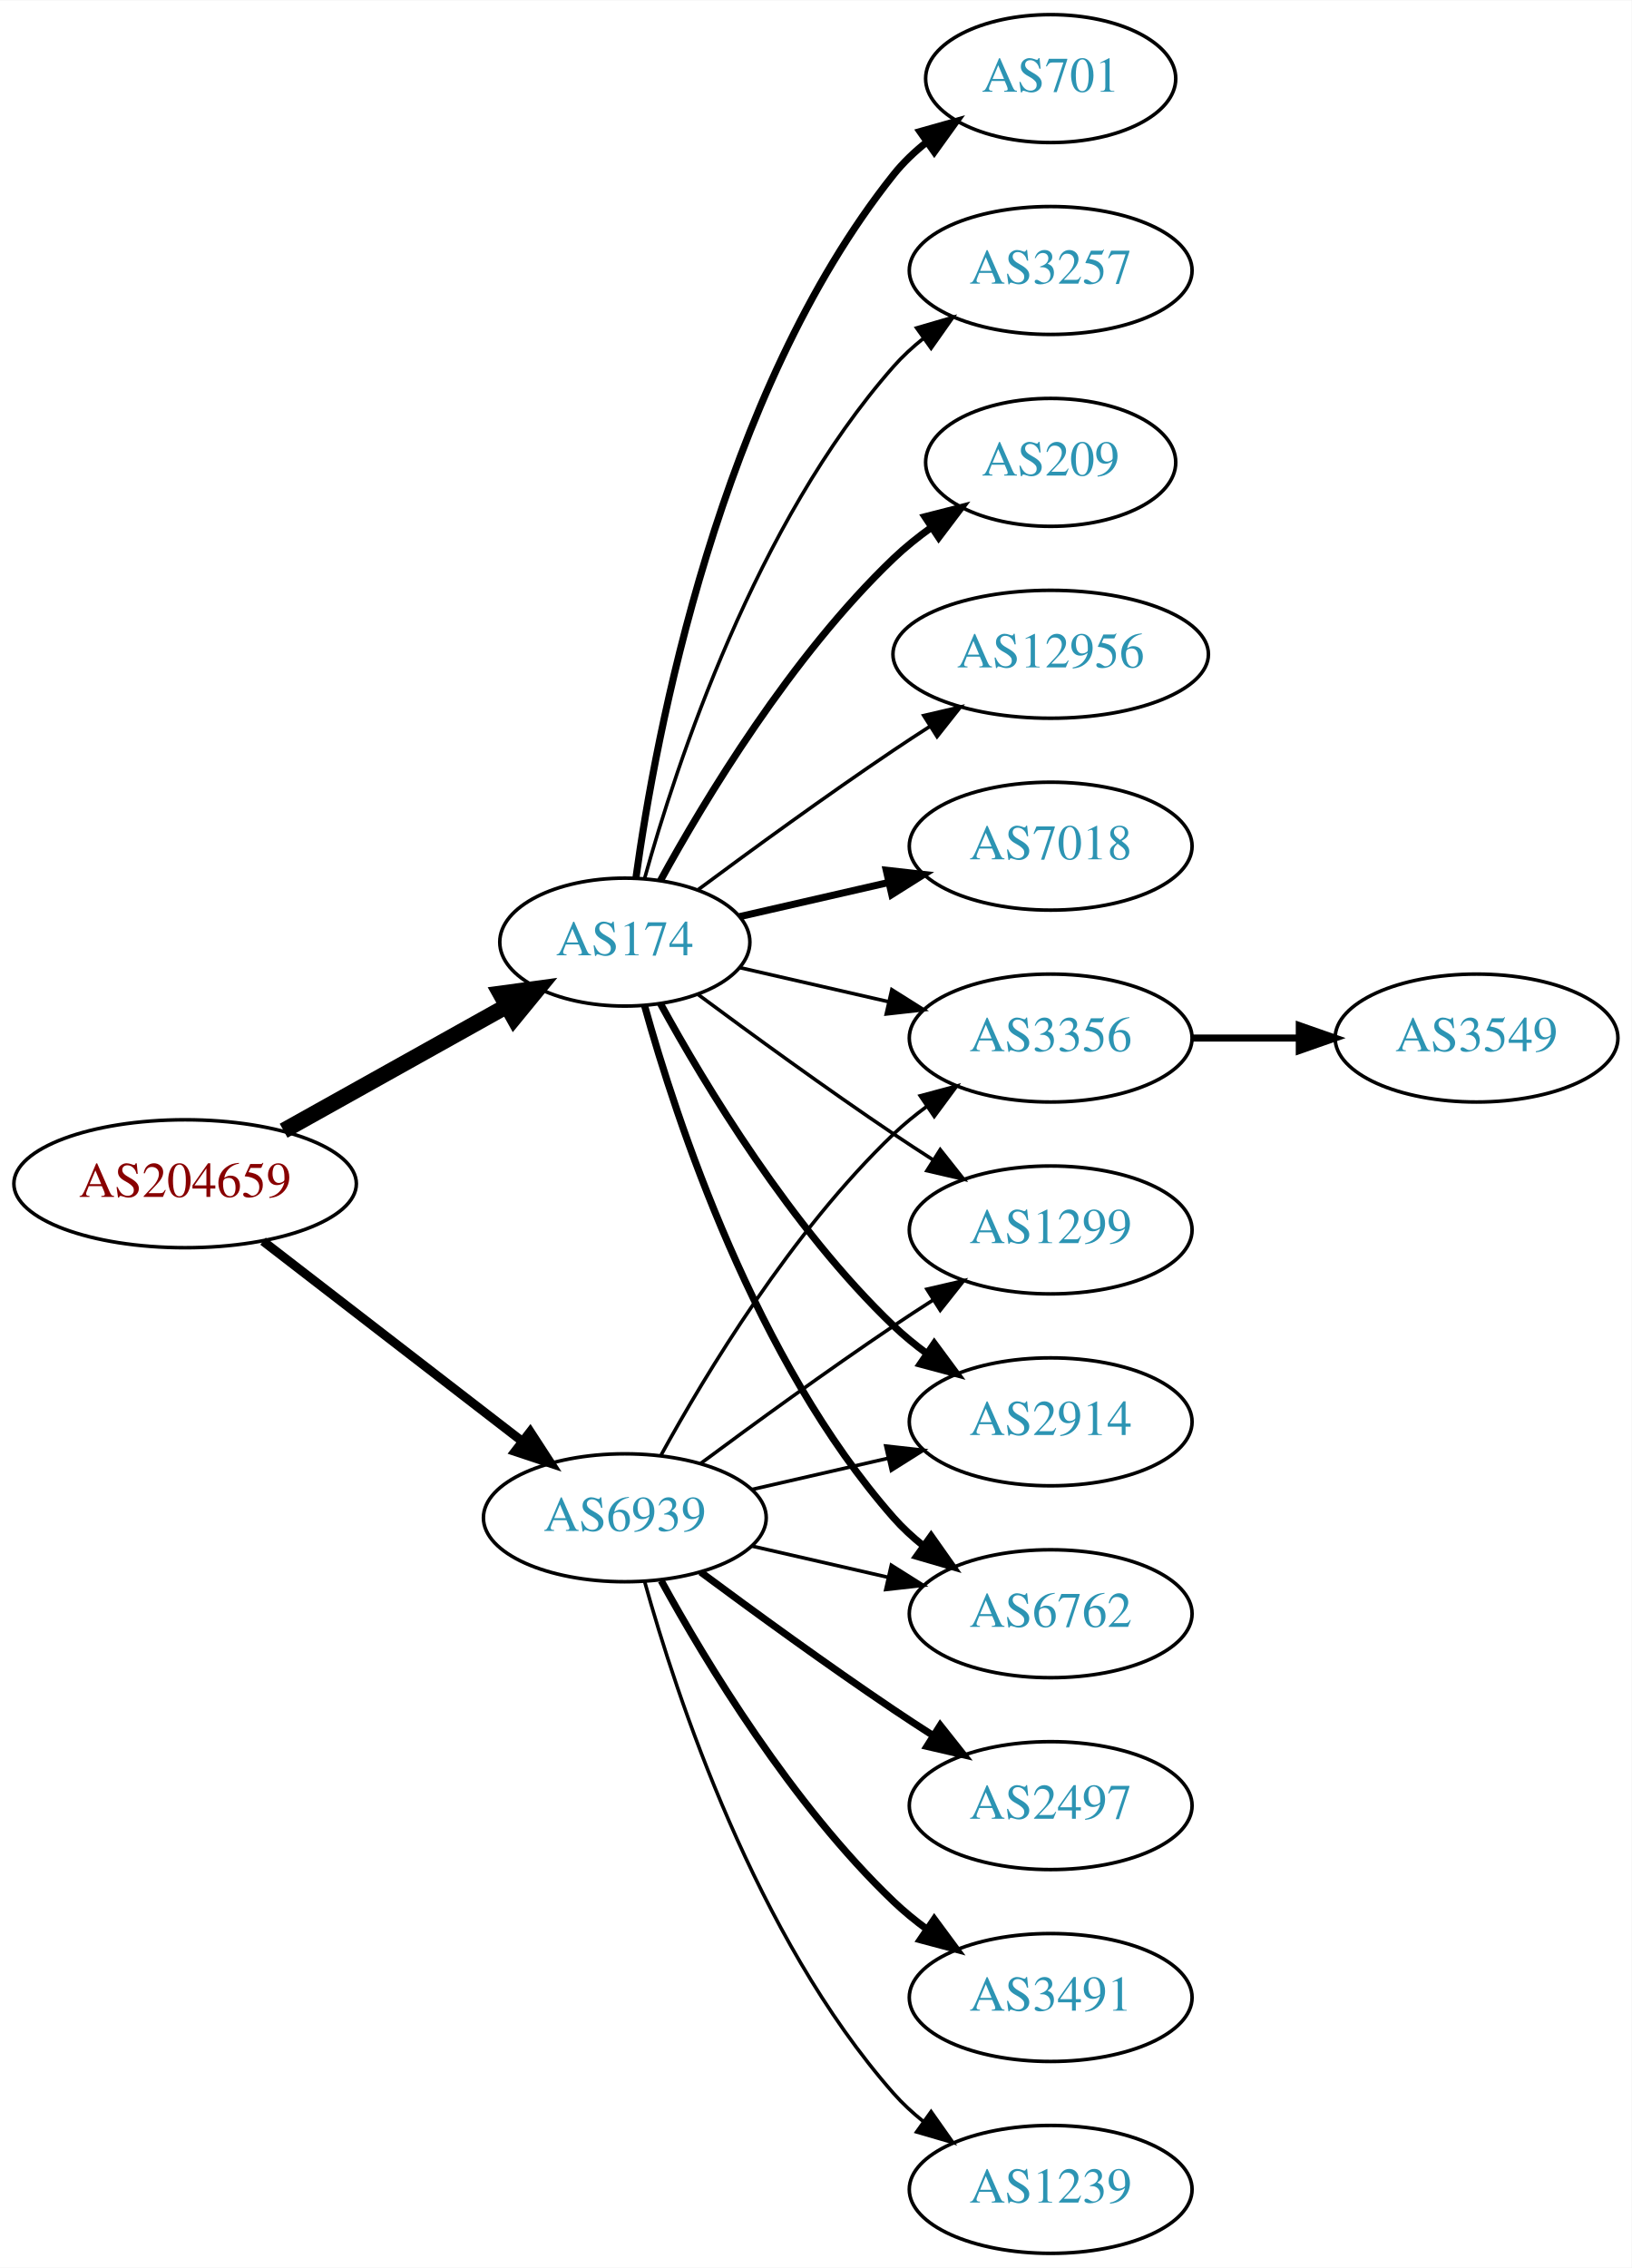
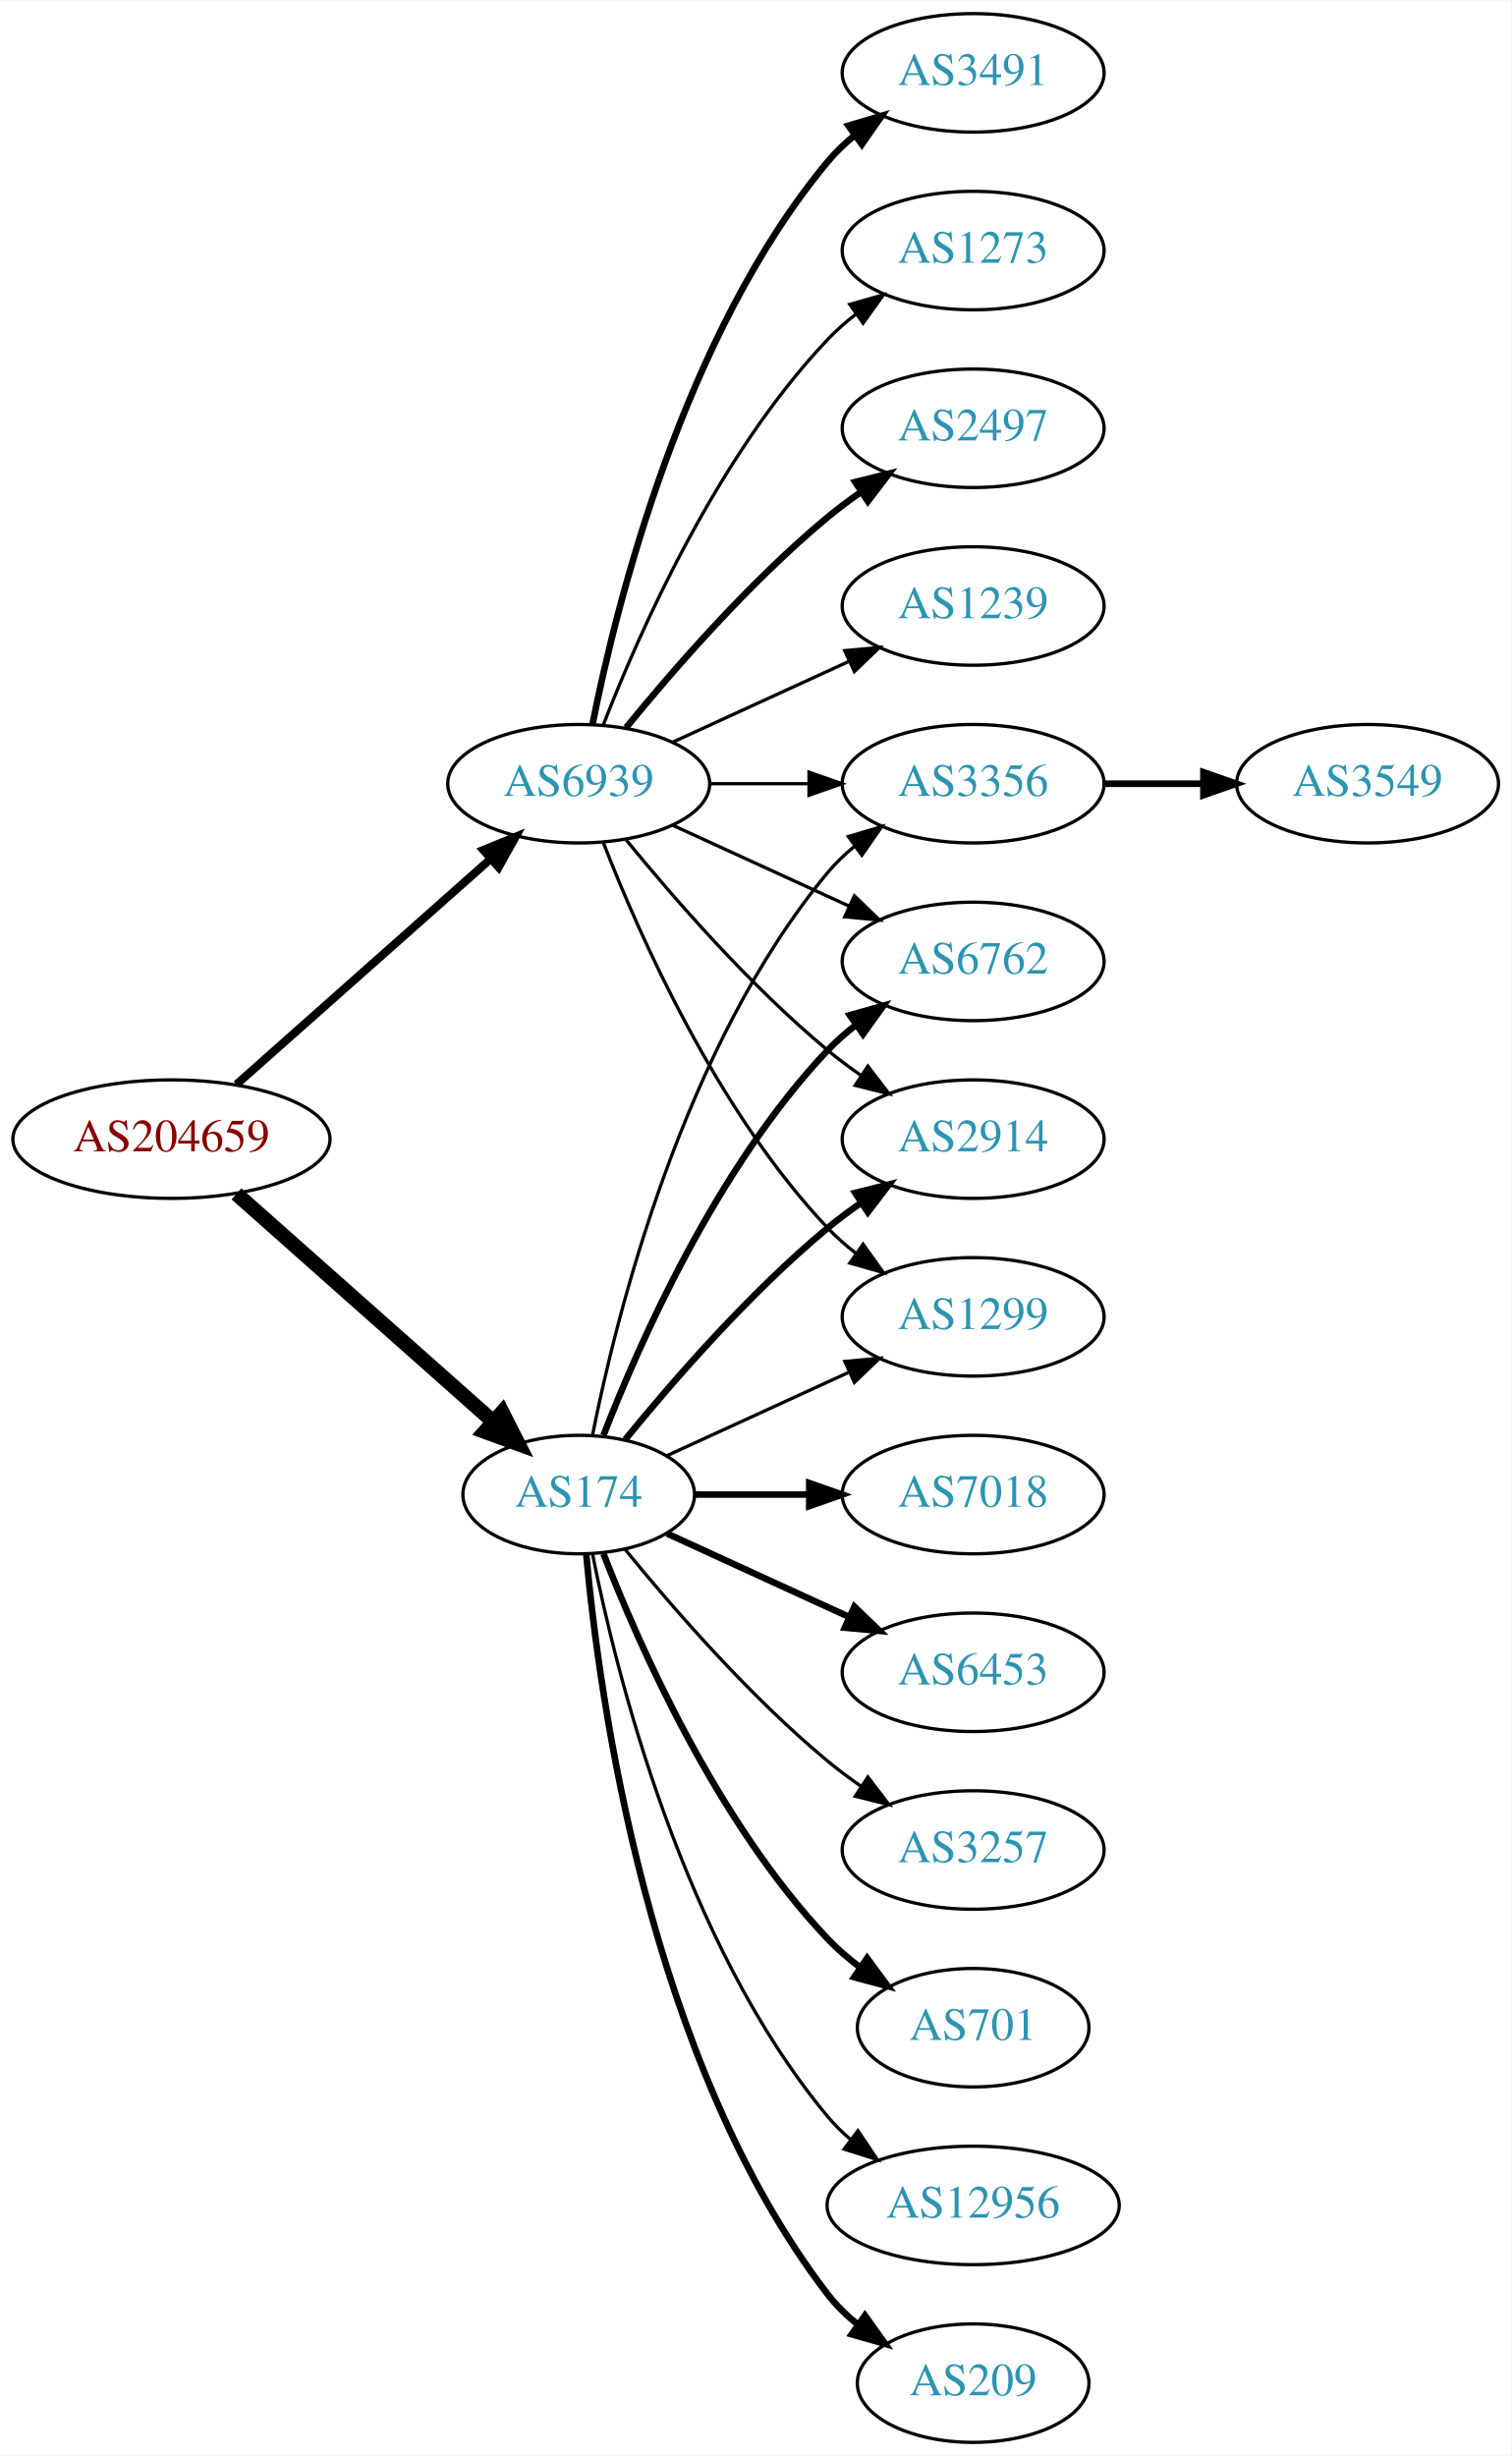
- <svg xmlns="http://www.w3.org/2000/svg" xmlns:xlink="http://www.w3.org/1999/xlink" width="459pt" height="638pt" viewBox="0.00 0.00 459.17 638.00">
-   <g id="graph0" class="graph" transform="scale(1 1) rotate(0) translate(4 634)">
-     <polygon fill="white" stroke="none" points="-4,4 -4,-634 455.17,-634 455.17,4 -4,4" />
+ <svg xmlns="http://www.w3.org/2000/svg" xmlns:xlink="http://www.w3.org/1999/xlink" width="459pt" height="746pt" viewBox="0.00 0.00 459.17 746.00">
+   <g id="graph0" class="graph" transform="scale(1 1) rotate(0) translate(4 742)">
+     <polygon fill="white" stroke="none" points="-4,4 -4,-742 455.17,-742 455.17,4 -4,4" />
    <g id="node1" class="node">
      <g id="a_node1">
        <a xlink:href="/asn/204659" xlink:title="AS204659 ~ ANLX-AS [AT]">
-           <ellipse fill="#ffffff" stroke="black" cx="48.096" cy="-301" rx="48.192" ry="18" />
-           <text text-anchor="middle" x="48.096" y="-297.3" font-family="Times,serif" font-size="14.00" fill="#880000">AS204659</text>
+           <ellipse fill="#ffffff" stroke="black" cx="48.096" cy="-396" rx="48.192" ry="18" />
+           <text text-anchor="middle" x="48.096" y="-392.3" font-family="Times,serif" font-size="14.00" fill="#880000">AS204659</text>
        </a>
      </g>
    </g>
    <g id="node2" class="node">
      <g id="a_node2">
        <a xlink:href="/asn/174" xlink:title="AS174 ~ Cogent Communications [US]">
-           <ellipse fill="#ffffff" stroke="black" cx="171.838" cy="-369" rx="35.194" ry="18" />
-           <text text-anchor="middle" x="171.838" y="-365.3" font-family="Times,serif" font-size="14.00" fill="#2c94b3">AS174</text>
+           <ellipse fill="#ffffff" stroke="black" cx="171.838" cy="-288" rx="35.194" ry="18" />
+           <text text-anchor="middle" x="171.838" y="-284.3" font-family="Times,serif" font-size="14.00" fill="#2c94b3">AS174</text>
        </a>
      </g>
    </g>
    <g id="edge1" class="edge">
-       <path fill="none" stroke="black" stroke-width="4.5" d="M75.813,-315.923C94.302,-326.251 119.008,-340.05 138.594,-350.99" />
-       <polygon fill="black" stroke="black" stroke-width="4.5" points="136.819,-354.509 147.47,-355.947 140.659,-347.633 136.819,-354.509" />
+       <path fill="none" stroke="black" stroke-width="4.5" d="M67.851,-379.362C88.734,-360.836 122.587,-330.805 145.739,-310.266" />
+       <polygon fill="black" stroke="black" stroke-width="4.5" points="148.575,-313.013 153.443,-303.432 143.349,-307.122 148.575,-313.013" />
    </g>
    <g id="node3" class="node">
      <g id="a_node3">
        <a xlink:href="/asn/6939" xlink:title="AS6939 ~ Hurricane Electric LLC [US]">
-           <ellipse fill="#ffffff" stroke="black" cx="171.838" cy="-207" rx="39.794" ry="18" />
-           <text text-anchor="middle" x="171.838" y="-203.3" font-family="Times,serif" font-size="14.00" fill="#2c94b3">AS6939</text>
+           <ellipse fill="#ffffff" stroke="black" cx="171.838" cy="-504" rx="39.794" ry="18" />
+           <text text-anchor="middle" x="171.838" y="-500.3" font-family="Times,serif" font-size="14.00" fill="#2c94b3">AS6939</text>
        </a>
      </g>
    </g>
    <g id="edge2" class="edge">
-       <path fill="none" stroke="black" stroke-width="2.531" d="M70.024,-284.841C90.158,-269.295 120.732,-245.688 142.93,-228.548" />
-       <polygon fill="black" stroke="black" stroke-width="2.531" points="145.213,-231.208 150.989,-222.326 140.935,-225.667 145.213,-231.208" />
+       <path fill="none" stroke="black" stroke-width="2.5" d="M67.851,-412.638C88.495,-430.952 121.814,-460.51 144.941,-481.026" />
+       <polygon fill="black" stroke="black" stroke-width="2.5" points="142.855,-483.854 152.658,-487.872 147.5,-478.618 142.855,-483.854" />
    </g>
    <g id="node4" class="node">
      <g id="a_node4">
-         <a xlink:href="/asn/3257" xlink:title="AS3257 ~ GTT [DE]">
-           <ellipse fill="#ffffff" stroke="black" cx="291.681" cy="-558" rx="39.794" ry="18" />
-           <text text-anchor="middle" x="291.681" y="-554.3" font-family="Times,serif" font-size="14.00" fill="#2c94b3">AS3257</text>
+         <a xlink:href="/asn/3356" xlink:title="AS3356 ~ Level 3 Parent, LLC [US]">
+           <ellipse fill="#ffffff" stroke="black" cx="291.681" cy="-504" rx="39.794" ry="18" />
+           <text text-anchor="middle" x="291.681" y="-500.3" font-family="Times,serif" font-size="14.00" fill="#2c94b3">AS3356</text>
        </a>
      </g>
    </g>
    <g id="edge3" class="edge">
-       <path fill="none" stroke="black" d="M177.411,-386.946C186.317,-418.995 208.601,-486.842 247.484,-531 249.968,-533.821 252.818,-536.449 255.844,-538.871" />
-       <polygon fill="black" stroke="black" points="253.961,-541.828 264.133,-544.791 258.029,-536.131 253.961,-541.828" />
+       <path fill="none" stroke="black" d="M176.037,-306.073C183.2,-342.141 203.474,-424.125 247.484,-477 249.889,-479.889 252.686,-482.563 255.678,-485.013" />
+       <polygon fill="black" stroke="black" points="253.766,-487.95 263.921,-490.973 257.868,-482.277 253.766,-487.95" />
    </g>
    <g id="node5" class="node">
      <g id="a_node5">
-         <a xlink:href="/asn/209" xlink:title="AS209 ~ CenturyLink Communications, LLC [US]">
-           <ellipse fill="#ffffff" stroke="black" cx="291.681" cy="-504" rx="35.194" ry="18" />
-           <text text-anchor="middle" x="291.681" y="-500.3" font-family="Times,serif" font-size="14.00" fill="#2c94b3">AS209</text>
+         <a xlink:href="/asn/7018" xlink:title="AS7018 ~ AT&amp;T Services, Inc. [US]">
+           <ellipse fill="#ffffff" stroke="black" cx="291.681" cy="-288" rx="39.794" ry="18" />
+           <text text-anchor="middle" x="291.681" y="-284.3" font-family="Times,serif" font-size="14.00" fill="#2c94b3">AS7018</text>
        </a>
      </g>
    </g>
    <g id="edge4" class="edge">
-       <path fill="none" stroke="black" stroke-width="2" d="M181.864,-386.321C194.347,-409.1 218.637,-449.453 247.484,-477 250.738,-480.107 254.405,-483.046 258.192,-485.76" />
-       <polygon fill="black" stroke="black" stroke-width="2" points="256.294,-488.701 266.56,-491.322 260.169,-482.872 256.294,-488.701" />
+       <path fill="none" stroke="black" stroke-width="2" d="M207.24,-288C218.064,-288 230.231,-288 241.858,-288" />
+       <polygon fill="black" stroke="black" stroke-width="2" points="241.889,-291.5 251.889,-288 241.889,-284.5 241.889,-291.5" />
    </g>
    <g id="node6" class="node">
      <g id="a_node6">
-         <a xlink:href="/asn/12956" xlink:title="AS12956 ~ TELXIUS [ES]">
-           <ellipse fill="#ffffff" stroke="black" cx="291.681" cy="-450" rx="44.393" ry="18" />
-           <text text-anchor="middle" x="291.681" y="-446.3" font-family="Times,serif" font-size="14.00" fill="#2c94b3">AS12956</text>
+         <a xlink:href="/asn/6762" xlink:title="AS6762 ~ TELECOM ITALIA SPARKLE S.p.A. [IT]">
+           <ellipse fill="#ffffff" stroke="black" cx="291.681" cy="-450" rx="39.794" ry="18" />
+           <text text-anchor="middle" x="291.681" y="-446.3" font-family="Times,serif" font-size="14.00" fill="#2c94b3">AS6762</text>
        </a>
      </g>
    </g>
    <g id="edge5" class="edge">
-       <path fill="none" stroke="black" d="M192.539,-383.81C207.442,-394.875 228.51,-410.228 247.484,-423 250.774,-425.215 254.237,-427.482 257.711,-429.715" />
-       <polygon fill="black" stroke="black" points="255.959,-432.748 266.279,-435.148 259.708,-426.837 255.959,-432.748" />
+       <path fill="none" stroke="black" stroke-width="2" d="M179.361,-305.994C190.112,-333.728 213.769,-387.429 247.484,-423 250.07,-425.728 252.988,-428.294 256.056,-430.677" />
+       <polygon fill="black" stroke="black" stroke-width="2" points="254.21,-433.658 264.404,-436.543 258.234,-427.93 254.21,-433.658" />
    </g>
    <g id="node7" class="node">
      <g id="a_node7">
-         <a xlink:href="/asn/2914" xlink:title="AS2914 ~ NTT America, Inc. [US]">
+         <a xlink:href="/asn/6453" xlink:title="AS6453 ~ TATA COMMUNICATIONS (AMERICA) INC [US]">
          <ellipse fill="#ffffff" stroke="black" cx="291.681" cy="-234" rx="39.794" ry="18" />
-           <text text-anchor="middle" x="291.681" y="-230.3" font-family="Times,serif" font-size="14.00" fill="#2c94b3">AS2914</text>
+           <text text-anchor="middle" x="291.681" y="-230.3" font-family="Times,serif" font-size="14.00" fill="#2c94b3">AS6453</text>
        </a>
      </g>
    </g>
    <g id="edge6" class="edge">
-       <path fill="none" stroke="black" stroke-width="2" d="M181.864,-351.679C194.347,-328.9 218.637,-288.547 247.484,-261 250.353,-258.261 253.542,-255.653 256.851,-253.215" />
-       <polygon fill="black" stroke="black" stroke-width="2" points="258.914,-256.044 265.21,-247.523 254.974,-250.258 258.914,-256.044" />
+       <path fill="none" stroke="black" stroke-width="2" d="M198.699,-276.149C214.82,-268.762 235.822,-259.138 253.687,-250.952" />
+       <polygon fill="black" stroke="black" stroke-width="2" points="255.606,-253.923 263.239,-246.575 252.69,-247.559 255.606,-253.923" />
    </g>
    <g id="node8" class="node">
      <g id="a_node8">
-         <a xlink:href="/asn/6762" xlink:title="AS6762 ~ TELECOM ITALIA SPARKLE S.p.A. [IT]">
+         <a xlink:href="/asn/3257" xlink:title="AS3257 ~ GTT [DE]">
          <ellipse fill="#ffffff" stroke="black" cx="291.681" cy="-180" rx="39.794" ry="18" />
-           <text text-anchor="middle" x="291.681" y="-176.3" font-family="Times,serif" font-size="14.00" fill="#2c94b3">AS6762</text>
+           <text text-anchor="middle" x="291.681" y="-176.3" font-family="Times,serif" font-size="14.00" fill="#2c94b3">AS3257</text>
        </a>
      </g>
    </g>
    <g id="edge7" class="edge">
-       <path fill="none" stroke="black" stroke-width="2" d="M177.411,-351.054C186.317,-319.005 208.601,-251.158 247.484,-207 249.968,-204.179 252.818,-201.551 255.844,-199.129" />
-       <polygon fill="black" stroke="black" stroke-width="2" points="258.029,-201.869 264.133,-193.209 253.961,-196.172 258.029,-201.869" />
+       <path fill="none" stroke="black" d="M185.995,-271.257C200.081,-253.961 223.639,-226.777 247.484,-207 250.701,-204.332 254.201,-201.73 257.772,-199.259" />
+       <polygon fill="black" stroke="black" points="259.695,-202.183 266.128,-193.764 255.85,-196.334 259.695,-202.183" />
    </g>
    <g id="node9" class="node">
      <g id="a_node9">
-         <a xlink:href="/asn/7018" xlink:title="AS7018 ~ AT&amp;T Services, Inc. [US]">
-           <ellipse fill="#ffffff" stroke="black" cx="291.681" cy="-396" rx="39.794" ry="18" />
-           <text text-anchor="middle" x="291.681" y="-392.3" font-family="Times,serif" font-size="14.00" fill="#2c94b3">AS7018</text>
+         <a xlink:href="/asn/701" xlink:title="AS701 ~ UUNET [US]">
+           <ellipse fill="#ffffff" stroke="black" cx="291.681" cy="-126" rx="35.194" ry="18" />
+           <text text-anchor="middle" x="291.681" y="-122.3" font-family="Times,serif" font-size="14.00" fill="#2c94b3">AS701</text>
        </a>
      </g>
    </g>
    <g id="edge8" class="edge">
-       <path fill="none" stroke="black" stroke-width="2" d="M204.108,-376.165C216.947,-379.106 232.052,-382.567 246.019,-385.767" />
-       <polygon fill="black" stroke="black" stroke-width="2" points="245.411,-389.219 255.94,-388.04 246.974,-382.395 245.411,-389.219" />
+       <path fill="none" stroke="black" stroke-width="2" d="M179.361,-270.006C190.112,-242.272 213.769,-188.571 247.484,-153 250.427,-149.895 253.801,-146.999 257.336,-144.345" />
+       <polygon fill="black" stroke="black" stroke-width="2" points="259.466,-147.129 265.755,-138.603 255.522,-141.346 259.466,-147.129" />
    </g>
    <g id="node10" class="node">
      <g id="a_node10">
-         <a xlink:href="/asn/3356" xlink:title="AS3356 ~ Level 3 Parent, LLC [US]">
-           <ellipse fill="#ffffff" stroke="black" cx="291.681" cy="-342" rx="39.794" ry="18" />
-           <text text-anchor="middle" x="291.681" y="-338.3" font-family="Times,serif" font-size="14.00" fill="#2c94b3">AS3356</text>
+         <a xlink:href="/asn/12956" xlink:title="AS12956 ~ TELXIUS [ES]">
+           <ellipse fill="#ffffff" stroke="black" cx="291.681" cy="-72" rx="44.393" ry="18" />
+           <text text-anchor="middle" x="291.681" y="-68.3" font-family="Times,serif" font-size="14.00" fill="#2c94b3">AS12956</text>
        </a>
      </g>
    </g>
    <g id="edge9" class="edge">
-       <path fill="none" stroke="black" d="M204.108,-361.835C216.947,-358.894 232.052,-355.433 246.019,-352.233" />
-       <polygon fill="black" stroke="black" points="246.974,-355.605 255.94,-349.96 245.411,-348.781 246.974,-355.605" />
+       <path fill="none" stroke="black" d="M176.037,-269.927C183.2,-233.859 203.474,-151.875 247.484,-99 249.578,-96.485 251.968,-94.133 254.526,-91.949" />
+       <polygon fill="black" stroke="black" points="256.677,-94.711 262.574,-85.909 252.475,-89.113 256.677,-94.711" />
    </g>
    <g id="node11" class="node">
      <g id="a_node11">
-         <a xlink:href="/asn/701" xlink:title="AS701 ~ UUNET [US]">
-           <ellipse fill="#ffffff" stroke="black" cx="291.681" cy="-612" rx="35.194" ry="18" />
-           <text text-anchor="middle" x="291.681" y="-608.3" font-family="Times,serif" font-size="14.00" fill="#2c94b3">AS701</text>
+         <a xlink:href="/asn/2914" xlink:title="AS2914 ~ NTT America, Inc. [US]">
+           <ellipse fill="#ffffff" stroke="black" cx="291.681" cy="-396" rx="39.794" ry="18" />
+           <text text-anchor="middle" x="291.681" y="-392.3" font-family="Times,serif" font-size="14.00" fill="#2c94b3">AS2914</text>
        </a>
      </g>
    </g>
    <g id="edge10" class="edge">
-       <path fill="none" stroke="black" stroke-width="2" d="M174.977,-387.17C180.477,-426.974 198.303,-523.233 247.484,-585 250.149,-588.347 253.349,-591.393 256.788,-594.132" />
-       <polygon fill="black" stroke="black" stroke-width="2" points="254.905,-597.087 265.101,-599.965 258.925,-591.357 254.905,-597.087" />
+       <path fill="none" stroke="black" stroke-width="2" d="M185.995,-304.743C200.081,-322.039 223.639,-349.223 247.484,-369 250.701,-371.668 254.201,-374.27 257.772,-376.741" />
+       <polygon fill="black" stroke="black" stroke-width="2" points="255.85,-379.666 266.128,-382.236 259.695,-373.817 255.85,-379.666" />
    </g>
    <g id="node12" class="node">
      <g id="a_node12">
+         <a xlink:href="/asn/209" xlink:title="AS209 ~ CenturyLink Communications, LLC [US]">
+           <ellipse fill="#ffffff" stroke="black" cx="291.681" cy="-18" rx="35.194" ry="18" />
+           <text text-anchor="middle" x="291.681" y="-14.3" font-family="Times,serif" font-size="14.00" fill="#2c94b3">AS209</text>
+         </a>
+       </g>
+     </g>
+     <g id="edge11" class="edge">
+       <path fill="none" stroke="black" stroke-width="2" d="M174.122,-269.883C178.02,-226.668 193.037,-115.869 247.484,-45 250.091,-41.608 253.255,-38.533 256.672,-35.777" />
+       <polygon fill="black" stroke="black" stroke-width="2" points="258.811,-38.552 264.964,-29.927 254.775,-32.833 258.811,-38.552" />
+     </g>
+     <g id="node13" class="node">
+       <g id="a_node13">
        <a xlink:href="/asn/1299" xlink:title="AS1299 ~ Telia Carrier [EU]">
-           <ellipse fill="#ffffff" stroke="black" cx="291.681" cy="-288" rx="39.794" ry="18" />
-           <text text-anchor="middle" x="291.681" y="-284.3" font-family="Times,serif" font-size="14.00" fill="#2c94b3">AS1299</text>
-         </a>
-       </g>
-     </g>
-     <g id="edge11" class="edge">
-       <path fill="none" stroke="black" d="M192.539,-354.19C207.442,-343.125 228.51,-327.772 247.484,-315 251.033,-312.611 254.784,-310.161 258.532,-307.758" />
-       <polygon fill="black" stroke="black" points="260.6,-310.591 267.181,-302.288 256.858,-304.675 260.6,-310.591" />
+           <ellipse fill="#ffffff" stroke="black" cx="291.681" cy="-342" rx="39.794" ry="18" />
+           <text text-anchor="middle" x="291.681" y="-338.3" font-family="Times,serif" font-size="14.00" fill="#2c94b3">AS1299</text>
+         </a>
+       </g>
+     </g>
+     <g id="edge12" class="edge">
+       <path fill="none" stroke="black" d="M198.699,-299.851C214.82,-307.238 235.822,-316.862 253.687,-325.048" />
+       <polygon fill="black" stroke="black" points="252.69,-328.441 263.239,-329.425 255.606,-322.077 252.69,-328.441" />
+     </g>
+     <g id="edge17" class="edge">
+       <path fill="none" stroke="black" d="M211.751,-504C221.304,-504 231.654,-504 241.616,-504" />
+       <polygon fill="black" stroke="black" points="241.809,-507.5 251.809,-504 241.809,-500.5 241.809,-507.5" />
+     </g>
+     <g id="edge21" class="edge">
+       <path fill="none" stroke="black" d="M200.467,-491.339C216.424,-484.027 236.694,-474.739 253.977,-466.819" />
+       <polygon fill="black" stroke="black" points="255.592,-469.929 263.225,-462.581 252.676,-463.565 255.592,-469.929" />
    </g>
    <g id="edge19" class="edge">
-       <path fill="none" stroke="black" d="M207.557,-214.955C219.557,-217.704 233.178,-220.825 245.871,-223.733" />
-       <polygon fill="black" stroke="black" points="245.273,-227.187 255.802,-226.009 246.836,-220.364 245.273,-227.187" />
-     </g>
-     <g id="edge18" class="edge">
-       <path fill="none" stroke="black" d="M207.557,-199.045C219.557,-196.296 233.178,-193.175 245.871,-190.267" />
-       <polygon fill="black" stroke="black" points="246.836,-193.636 255.802,-187.991 245.273,-186.813 246.836,-193.636" />
-     </g>
-     <g id="edge17" class="edge">
-       <path fill="none" stroke="black" d="M182.079,-224.713C194.625,-247.561 218.802,-287.611 247.484,-315 250.353,-317.739 253.542,-320.347 256.851,-322.785" />
-       <polygon fill="black" stroke="black" points="254.974,-325.742 265.21,-328.477 258.914,-319.956 254.974,-325.742" />
-     </g>
-     <g id="edge14" class="edge">
-       <path fill="none" stroke="black" d="M193.168,-222.277C208.031,-233.304 228.775,-248.407 247.484,-261 251.033,-263.389 254.784,-265.839 258.532,-268.242" />
-       <polygon fill="black" stroke="black" points="256.858,-271.325 267.181,-273.712 260.6,-265.409 256.858,-271.325" />
-     </g>
-     <g id="node14" class="node">
-       <g id="a_node14">
-         <a xlink:href="/asn/2497" xlink:title="AS2497 ~ Internet Initiative Japan Inc. [JP]">
-           <ellipse fill="#ffffff" stroke="black" cx="291.681" cy="-126" rx="39.794" ry="18" />
-           <text text-anchor="middle" x="291.681" y="-122.3" font-family="Times,serif" font-size="14.00" fill="#2c94b3">AS2497</text>
-         </a>
-       </g>
-     </g>
-     <g id="edge13" class="edge">
-       <path fill="none" stroke="black" stroke-width="2" d="M193.168,-191.723C208.031,-180.696 228.775,-165.593 247.484,-153 251.033,-150.611 254.784,-148.161 258.532,-145.758" />
-       <polygon fill="black" stroke="black" stroke-width="2" points="260.6,-148.591 267.181,-140.288 256.858,-142.675 260.6,-148.591" />
+       <path fill="none" stroke="black" d="M186.257,-486.935C200.372,-469.625 223.786,-442.655 247.484,-423 250.701,-420.332 254.201,-417.73 257.772,-415.259" />
+       <polygon fill="black" stroke="black" points="259.695,-418.183 266.128,-409.764 255.85,-412.334 259.695,-418.183" />
+     </g>
+     <g id="edge15" class="edge">
+       <path fill="none" stroke="black" d="M179.361,-486.006C190.112,-458.272 213.769,-404.571 247.484,-369 250.07,-366.272 252.988,-363.706 256.056,-361.323" />
+       <polygon fill="black" stroke="black" points="258.234,-364.07 264.404,-355.457 254.21,-358.342 258.234,-364.07" />
    </g>
    <g id="node15" class="node">
      <g id="a_node15">
-         <a xlink:href="/asn/3491" xlink:title="AS3491 ~ PCCW Global, Inc. [US]">
-           <ellipse fill="#ffffff" stroke="black" cx="291.681" cy="-72" rx="39.794" ry="18" />
-           <text text-anchor="middle" x="291.681" y="-68.3" font-family="Times,serif" font-size="14.00" fill="#2c94b3">AS3491</text>
-         </a>
-       </g>
-     </g>
-     <g id="edge15" class="edge">
-       <path fill="none" stroke="black" stroke-width="2" d="M182.079,-189.287C194.625,-166.439 218.802,-126.389 247.484,-99 250.353,-96.261 253.542,-93.653 256.851,-91.215" />
-       <polygon fill="black" stroke="black" stroke-width="2" points="258.914,-94.044 265.21,-85.523 254.974,-88.258 258.914,-94.044" />
+         <a xlink:href="/asn/2497" xlink:title="AS2497 ~ Internet Initiative Japan Inc. [JP]">
+           <ellipse fill="#ffffff" stroke="black" cx="291.681" cy="-612" rx="39.794" ry="18" />
+           <text text-anchor="middle" x="291.681" y="-608.3" font-family="Times,serif" font-size="14.00" fill="#2c94b3">AS2497</text>
+         </a>
+       </g>
+     </g>
+     <g id="edge14" class="edge">
+       <path fill="none" stroke="black" stroke-width="2" d="M186.257,-521.065C200.372,-538.375 223.786,-565.345 247.484,-585 250.701,-587.668 254.201,-590.27 257.772,-592.741" />
+       <polygon fill="black" stroke="black" stroke-width="2" points="255.85,-595.666 266.128,-598.236 259.695,-589.817 255.85,-595.666" />
    </g>
    <g id="node16" class="node">
      <g id="a_node16">
        <a xlink:href="/asn/1239" xlink:title="AS1239 ~ Sprint [US]">
-           <ellipse fill="#ffffff" stroke="black" cx="291.681" cy="-18" rx="39.794" ry="18" />
-           <text text-anchor="middle" x="291.681" y="-14.3" font-family="Times,serif" font-size="14.00" fill="#2c94b3">AS1239</text>
+           <ellipse fill="#ffffff" stroke="black" cx="291.681" cy="-558" rx="39.794" ry="18" />
+           <text text-anchor="middle" x="291.681" y="-554.3" font-family="Times,serif" font-size="14.00" fill="#2c94b3">AS1239</text>
        </a>
      </g>
    </g>
    <g id="edge16" class="edge">
-       <path fill="none" stroke="black" d="M177.411,-189.054C186.317,-157.005 208.601,-89.158 247.484,-45 249.968,-42.179 252.818,-39.551 255.844,-37.129" />
-       <polygon fill="black" stroke="black" points="258.029,-39.869 264.133,-31.209 253.961,-34.172 258.029,-39.869" />
-     </g>
-     <g id="node13" class="node">
-       <g id="a_node13">
+       <path fill="none" stroke="black" d="M200.467,-516.661C216.424,-523.973 236.694,-533.261 253.977,-541.181" />
+       <polygon fill="black" stroke="black" points="252.676,-544.435 263.225,-545.419 255.592,-538.071 252.676,-544.435" />
+     </g>
+     <g id="node17" class="node">
+       <g id="a_node17">
+         <a xlink:href="/asn/3491" xlink:title="AS3491 ~ PCCW Global, Inc. [US]">
+           <ellipse fill="#ffffff" stroke="black" cx="291.681" cy="-720" rx="39.794" ry="18" />
+           <text text-anchor="middle" x="291.681" y="-716.3" font-family="Times,serif" font-size="14.00" fill="#2c94b3">AS3491</text>
+         </a>
+       </g>
+     </g>
+     <g id="edge18" class="edge">
+       <path fill="none" stroke="black" stroke-width="2" d="M176.037,-522.073C183.2,-558.141 203.474,-640.125 247.484,-693 249.889,-695.889 252.686,-698.563 255.678,-701.013" />
+       <polygon fill="black" stroke="black" stroke-width="2" points="253.766,-703.95 263.921,-706.973 257.868,-698.277 253.766,-703.95" />
+     </g>
+     <g id="node18" class="node">
+       <g id="a_node18">
+         <a xlink:href="/asn/1273" xlink:title="AS1273 ~ Vodafone Group PLC [EU]">
+           <ellipse fill="#ffffff" stroke="black" cx="291.681" cy="-666" rx="39.794" ry="18" />
+           <text text-anchor="middle" x="291.681" y="-662.3" font-family="Times,serif" font-size="14.00" fill="#2c94b3">AS1273</text>
+         </a>
+       </g>
+     </g>
+     <g id="edge20" class="edge">
+       <path fill="none" stroke="black" d="M179.361,-521.994C190.112,-549.728 213.769,-603.429 247.484,-639 250.07,-641.728 252.988,-644.294 256.056,-646.677" />
+       <polygon fill="black" stroke="black" points="254.21,-649.658 264.404,-652.543 258.234,-643.93 254.21,-649.658" />
+     </g>
+     <g id="node14" class="node">
+       <g id="a_node14">
        <a xlink:href="/asn/3549" xlink:title="AS3549 ~ Level 3 Parent, LLC [US]">
-           <ellipse fill="#ffffff" stroke="black" cx="411.523" cy="-342" rx="39.794" ry="18" />
-           <text text-anchor="middle" x="411.523" y="-338.3" font-family="Times,serif" font-size="14.00" fill="#2c94b3">AS3549</text>
-         </a>
-       </g>
-     </g>
-     <g id="edge12" class="edge">
-       <path fill="none" stroke="black" stroke-width="2" d="M331.593,-342C341.146,-342 351.496,-342 361.459,-342" />
-       <polygon fill="black" stroke="black" stroke-width="2" points="361.651,-345.5 371.651,-342 361.651,-338.5 361.651,-345.5" />
+           <ellipse fill="#ffffff" stroke="black" cx="411.523" cy="-504" rx="39.794" ry="18" />
+           <text text-anchor="middle" x="411.523" y="-500.3" font-family="Times,serif" font-size="14.00" fill="#2c94b3">AS3549</text>
+         </a>
+       </g>
+     </g>
+     <g id="edge13" class="edge">
+       <path fill="none" stroke="black" stroke-width="2" d="M331.593,-504C341.146,-504 351.496,-504 361.459,-504" />
+       <polygon fill="black" stroke="black" stroke-width="2" points="361.651,-507.5 371.651,-504 361.651,-500.5 361.651,-507.5" />
    </g>
  </g>
</svg>
